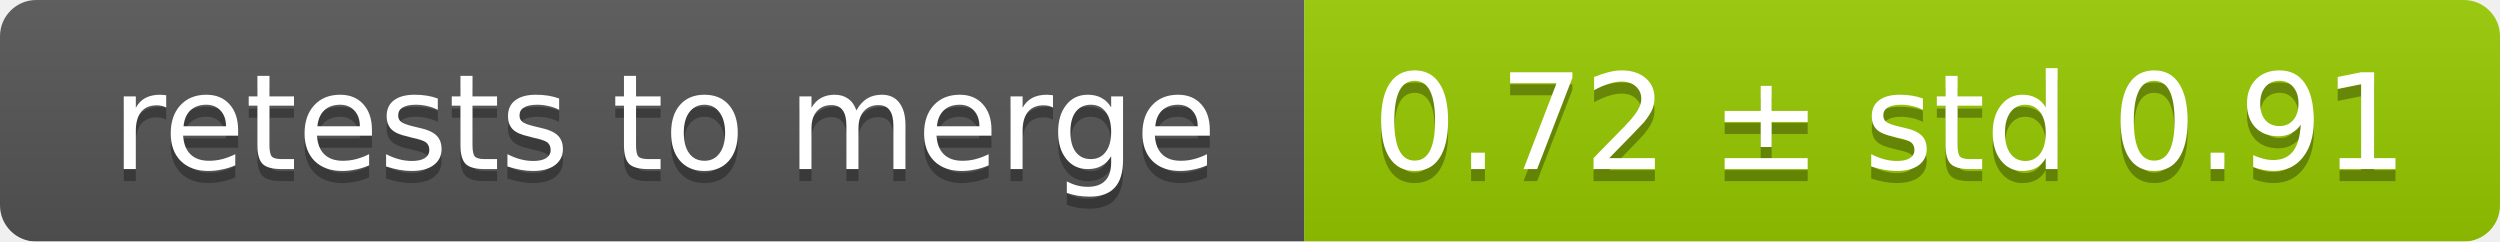
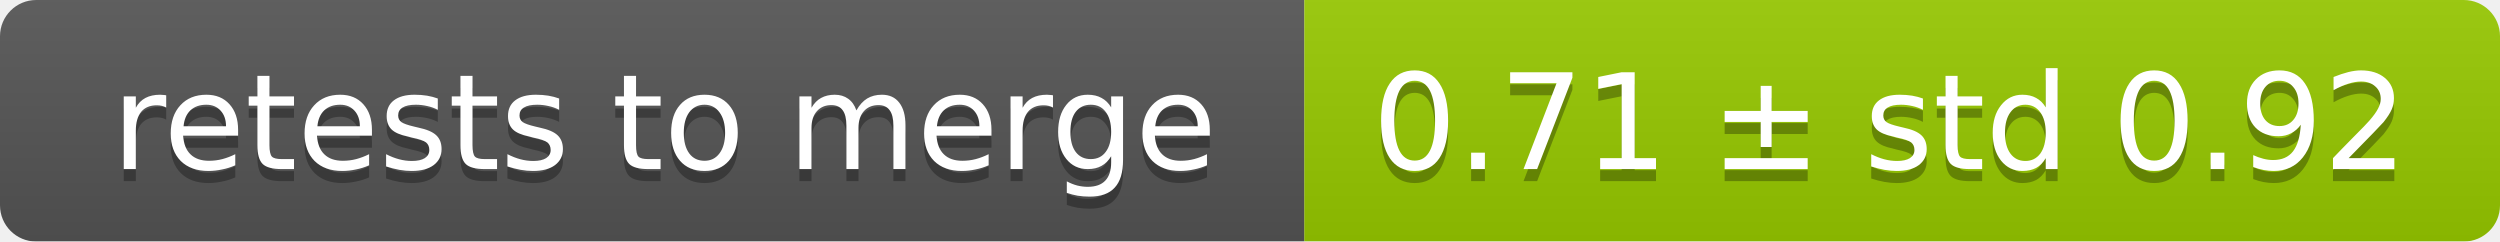
<svg xmlns="http://www.w3.org/2000/svg" width="207" height="20">
  <linearGradient id="smooth" x2="0" y2="100%">
    <stop offset="0" stop-color="#bbb" stop-opacity=".1" />
    <stop offset="1" stop-opacity=".1" />
  </linearGradient>
  <mask id="round">
    <rect width="207" height="20" rx="3" fill="#fff" />
  </mask>
  <g mask="url(#round)">
    <rect width="108" height="20" fill="#555" />
    <rect x="108" width="99" height="20" fill="#97ca00" />
    <rect width="207" height="20" fill="url(#smooth)" />
  </g>
  <g fill="#fff" text-anchor="middle" font-family="DejaVu Sans,Verdana,Geneva,sans-serif" font-size="11">
    <text x="55" y="15" fill="#010101" fill-opacity=".3">retests to merge</text>
    <text x="55" y="14">retests to merge</text>
-     <text x="156.5" y="15" fill="#010101" fill-opacity=".3">0.72 ± std 0.91</text>
-     <text x="156.5" y="14">0.72 ± std 0.91</text>
+     <text x="156.5" y="15" fill="#010101" fill-opacity=".3">0.71 ± std 0.92</text>
+     <text x="156.5" y="14">0.71 ± std 0.92</text>
  </g>
</svg>
